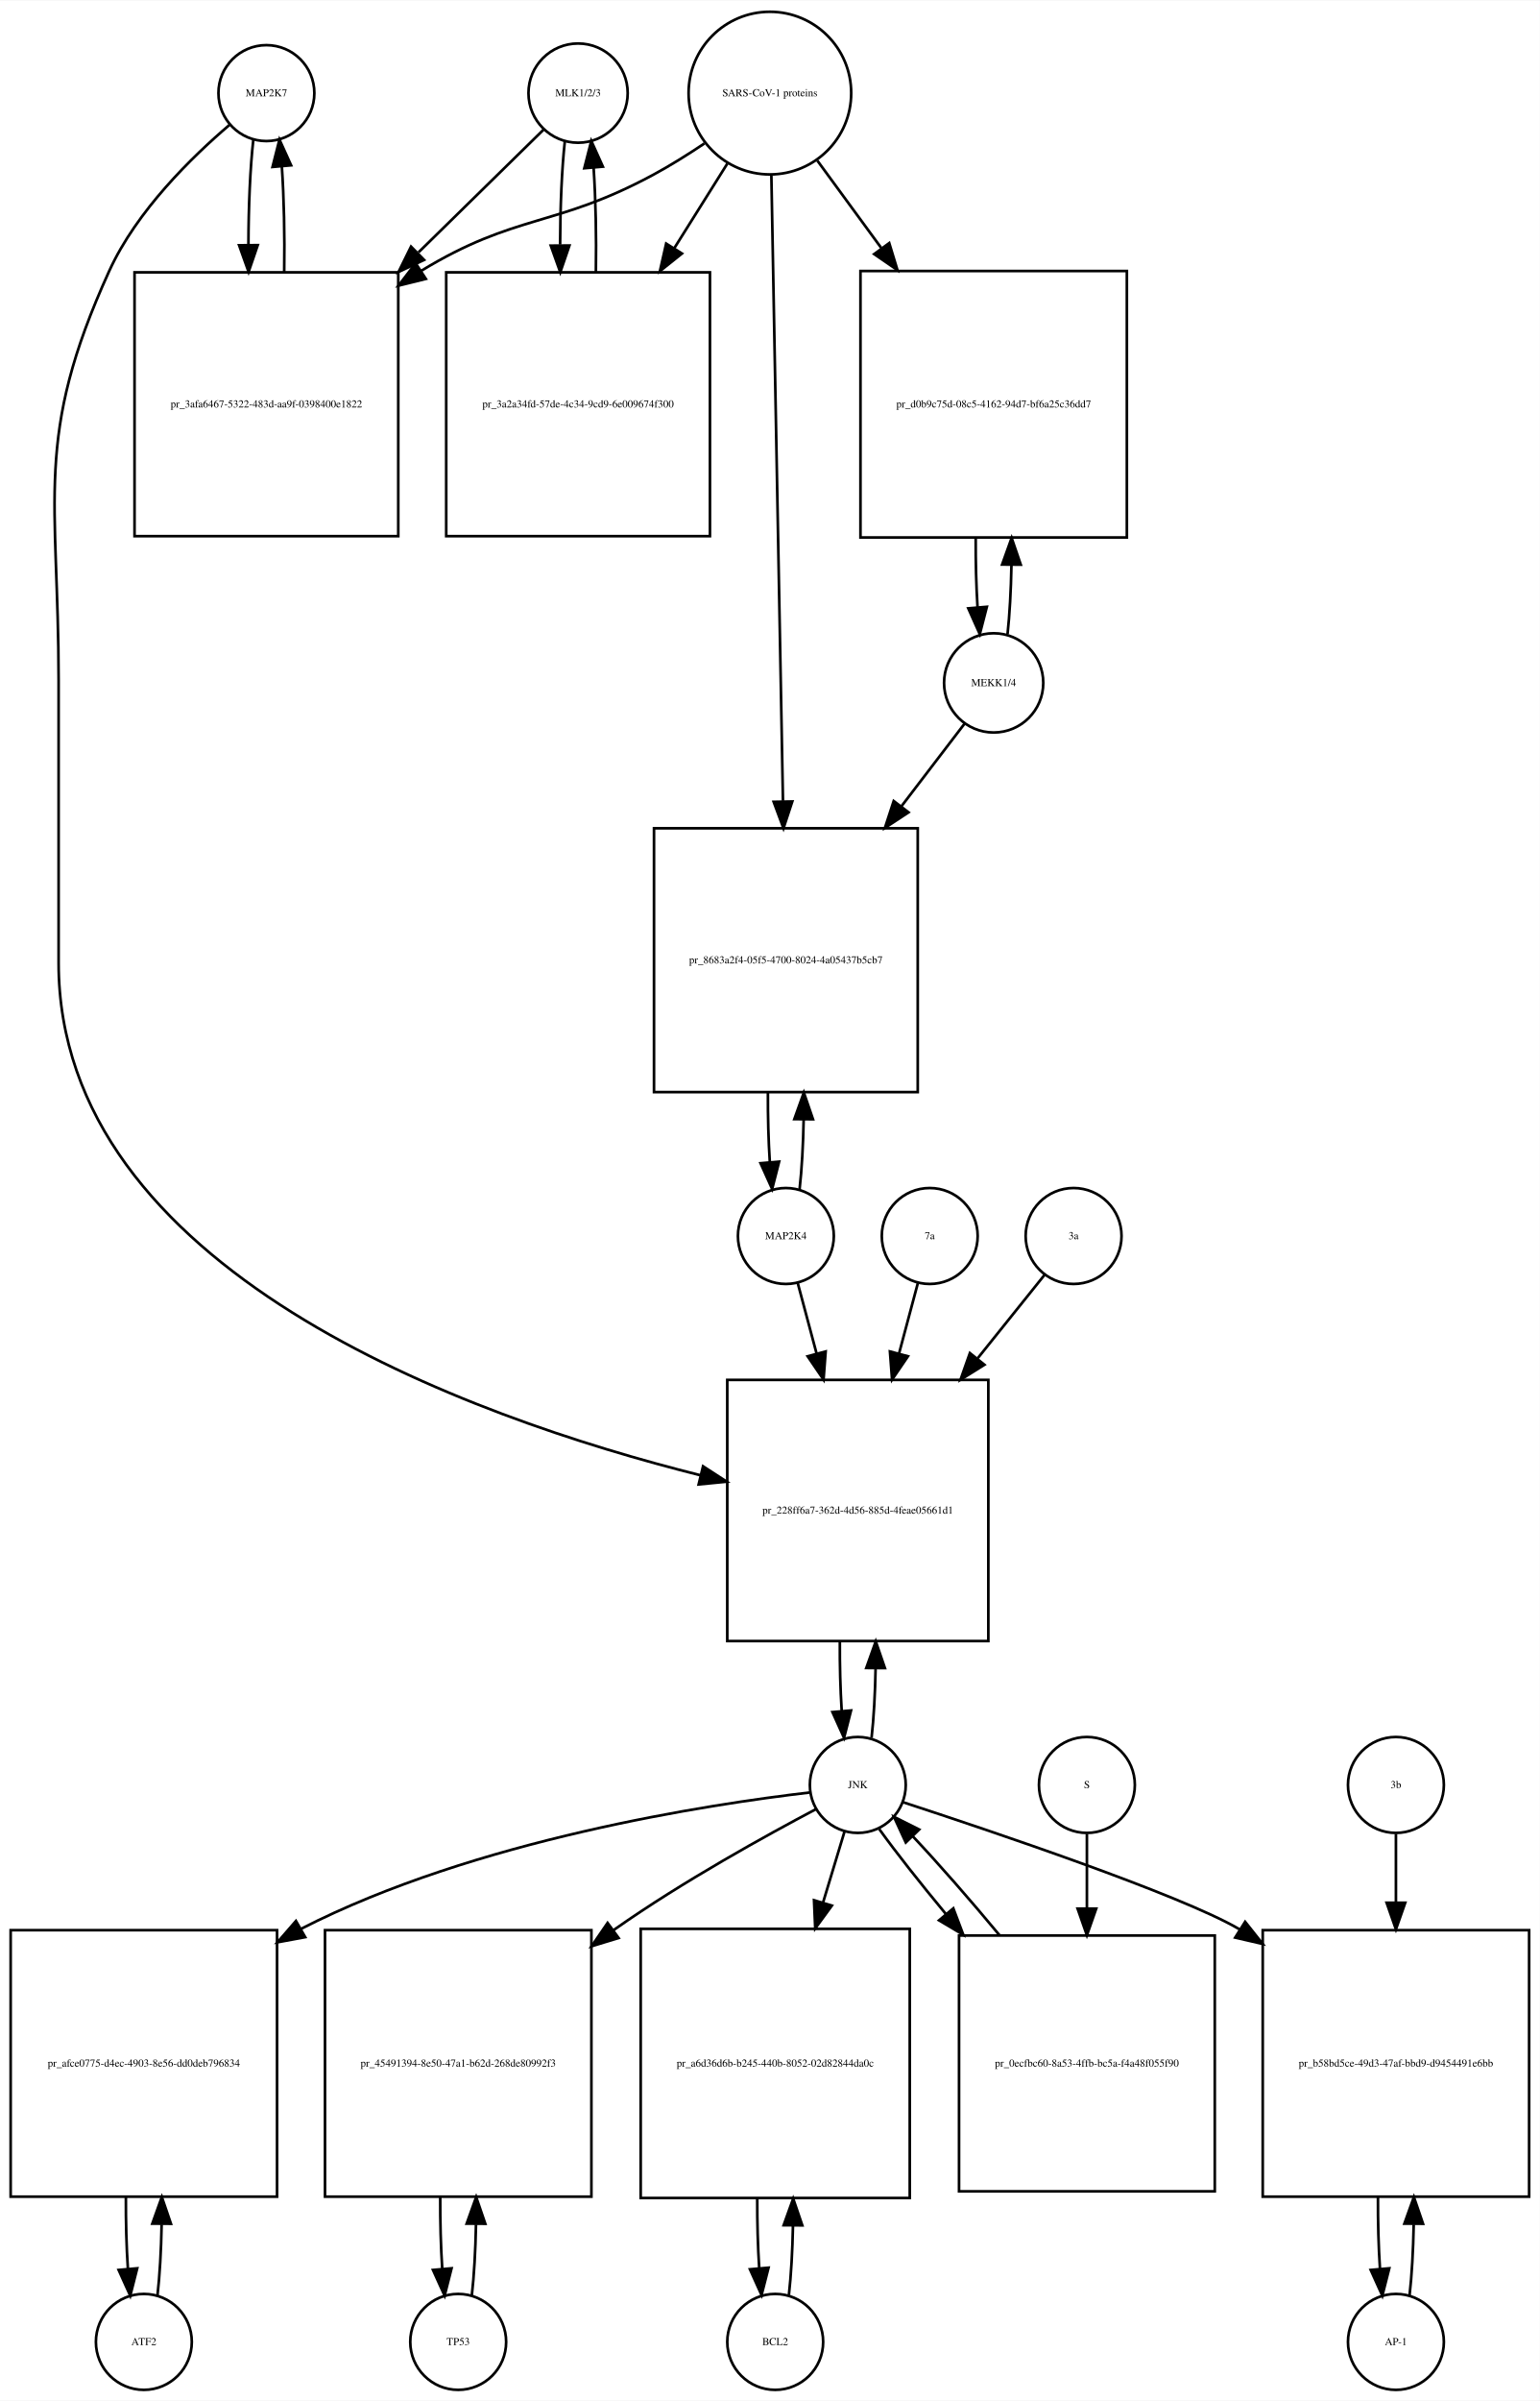
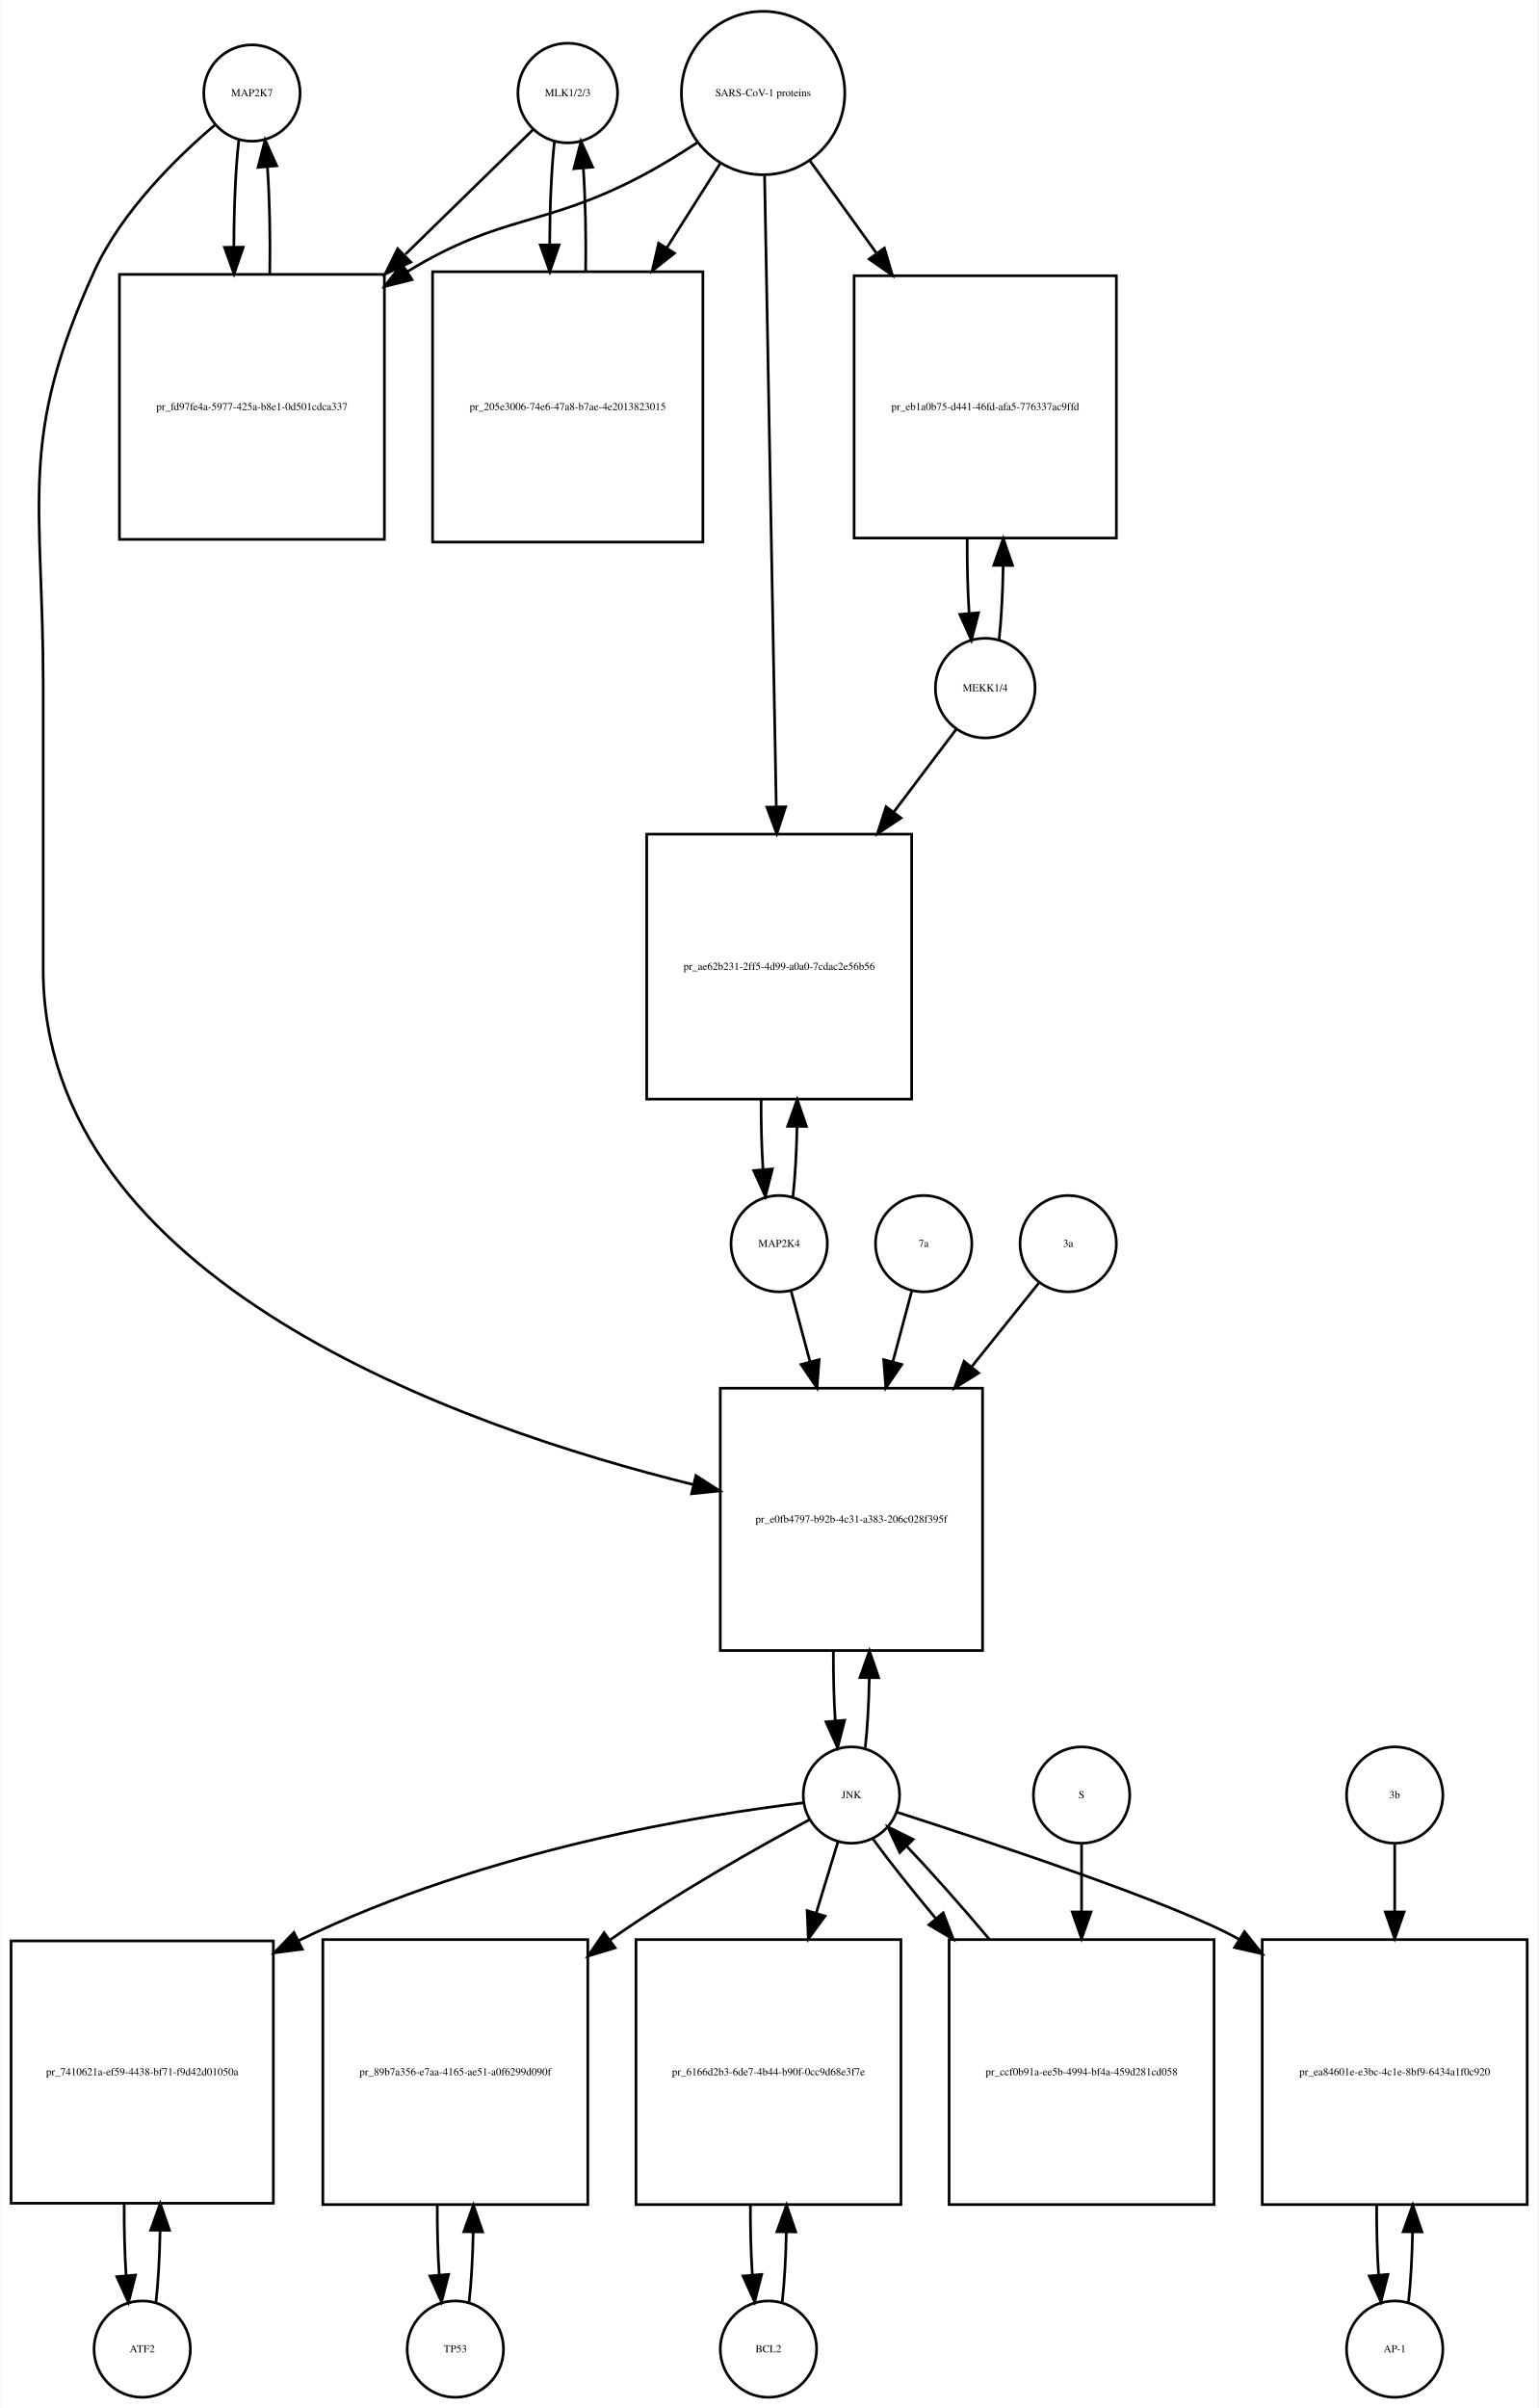
- <svg xmlns="http://www.w3.org/2000/svg" width="578pt" height="901pt" viewBox="0.00 0.00 578.00 900.64">
-   <g id="graph0" class="graph" transform="scale(1 1) rotate(0) translate(4 896.641)">
-     <polygon fill="white" stroke="none" points="-4,4 -4,-896.641 574,-896.641 574,4 -4,4" />
+ <svg xmlns="http://www.w3.org/2000/svg" width="575pt" height="900pt" viewBox="0.00 0.00 574.50 899.64">
+   <g id="graph0" class="graph" transform="scale(1 1) rotate(0) translate(4 895.641)">
+     <polygon fill="white" stroke="none" points="-4,4 -4,-895.641 570.5,-895.641 570.5,4 -4,4" />
    <g id="node1" class="node">
-       <ellipse fill="none" stroke="black" cx="96" cy="-861.882" rx="18" ry="18" />
-       <text text-anchor="middle" x="96" y="-860.682" font-family="Times,serif" font-size="4.00">MAP2K7</text>
+       <ellipse fill="none" stroke="black" cx="90" cy="-860.882" rx="18" ry="18" />
+       <text text-anchor="middle" x="90" y="-859.682" font-family="Times,serif" font-size="4.00">MAP2K7</text>
    </g>
    <g id="node2" class="node">
-       <polygon fill="none" stroke="black" points="145.5,-794.623 46.5,-794.623 46.5,-695.623 145.5,-695.623 145.5,-794.623" />
-       <text text-anchor="middle" x="96" y="-743.923" font-family="Times,serif" font-size="4.00">pr_3afa6467-5322-483d-aa9f-0398400e1822</text>
+       <polygon fill="none" stroke="black" points="139.5,-793.123 40.5,-793.123 40.5,-694.123 139.5,-694.123 139.5,-793.123" />
+       <text text-anchor="middle" x="90" y="-742.423" font-family="Times,serif" font-size="4.00">pr_fd97fe4a-5977-425a-b8e1-0d501cdca337</text>
    </g>
    <g id="edge1" class="edge">
-       <path fill="none" stroke="black" d="M91.099,-844.44C89.904,-833.865 89.288,-819.42 89.252,-804.858" />
-       <polygon fill="black" stroke="black" points="92.752,-804.828 89.319,-794.804 85.752,-804.78 92.752,-804.828" />
+       <path fill="none" stroke="black" d="M85.099,-843.368C83.898,-832.697 83.282,-818.101 83.251,-803.405" />
+       <polygon fill="black" stroke="black" points="86.752,-803.287 83.324,-793.262 79.752,-803.237 86.752,-803.287" />
    </g>
    <g id="node20" class="node">
-       <polygon fill="none" stroke="black" points="367,-379 269,-379 269,-281 367,-281 367,-379" />
-       <text text-anchor="middle" x="318" y="-328.8" font-family="Times,serif" font-size="4.00">pr_228ff6a7-362d-4d56-885d-4feae05661d1</text>
+       <polygon fill="none" stroke="black" points="363,-377 265,-377 265,-279 363,-279 363,-377" />
+       <text text-anchor="middle" x="314" y="-326.8" font-family="Times,serif" font-size="4.00">pr_e0fb4797-b92b-4c31-a383-206c028f395f</text>
    </g>
    <g id="edge2" class="edge">
-       <path fill="none" stroke="black" d="M82.141,-849.942C68.187,-838.064 47.295,-817.738 37,-795.123 8.508,-732.533 18,-710.332 18,-641.562 18,-641.562 18,-641.562 18,-535.5 18,-420.03 171.619,-365.1 259.002,-343.196" />
-       <polygon fill="black" stroke="black" points="259.91,-346.577 268.797,-340.808 258.253,-339.776 259.91,-346.577" />
+       <path fill="none" stroke="black" d="M76.138,-848.944C62.18,-837.067 41.286,-816.742 31,-794.123 2.35,-731.12 12,-708.773 12,-639.562 12,-639.562 12,-639.562 12,-533.5 12,-417.351 167.05,-362.657 254.955,-340.982" />
+       <polygon fill="black" stroke="black" points="255.897,-344.356 264.806,-338.622 254.266,-337.548 255.897,-344.356" />
    </g>
    <g id="edge3" class="edge">
-       <path fill="none" stroke="black" d="M102.681,-794.804C102.899,-808.388 102.602,-822.638 101.791,-834.413" />
-       <polygon fill="black" stroke="black" points="98.299,-834.17 100.901,-844.44 105.271,-834.789 98.299,-834.17" />
+       <path fill="none" stroke="black" d="M96.676,-793.262C96.902,-806.962 96.608,-821.356 95.794,-833.246" />
+       <polygon fill="black" stroke="black" points="92.294,-833.099 94.901,-843.368 99.266,-833.715 92.294,-833.099" />
    </g>
    <g id="node3" class="node">
-       <ellipse fill="none" stroke="black" cx="213" cy="-861.882" rx="18.623" ry="18.623" />
-       <text text-anchor="middle" x="213" y="-860.682" font-family="Times,serif" font-size="4.00">MLK1/2/3</text>
+       <ellipse fill="none" stroke="black" cx="208" cy="-860.882" rx="18.623" ry="18.623" />
+       <text text-anchor="middle" x="208" y="-859.682" font-family="Times,serif" font-size="4.00">MLK1/2/3</text>
    </g>
    <g id="edge4" class="edge">
-       <path fill="none" stroke="black" d="M200.032,-848.163C188.475,-836.827 170.713,-819.405 153.117,-802.146" />
-       <polygon fill="black" stroke="black" points="155.195,-799.282 145.605,-794.778 150.294,-804.279 155.195,-799.282" />
+       <path fill="none" stroke="black" d="M194.921,-847.107C183.213,-835.671 165.19,-818.066 147.366,-800.656" />
+       <polygon fill="black" stroke="black" points="149.357,-797.709 139.758,-793.225 144.466,-802.717 149.357,-797.709" />
    </g>
    <g id="node5" class="node">
-       <polygon fill="none" stroke="black" points="262.5,-794.623 163.5,-794.623 163.5,-695.623 262.5,-695.623 262.5,-794.623" />
-       <text text-anchor="middle" x="213" y="-743.923" font-family="Times,serif" font-size="4.00">pr_3a2a34fd-57de-4c34-9cd9-6e009674f300</text>
+       <polygon fill="none" stroke="black" points="258.5,-794.123 157.5,-794.123 157.5,-693.123 258.5,-693.123 258.5,-794.123" />
+       <text text-anchor="middle" x="208" y="-742.423" font-family="Times,serif" font-size="4.00">pr_205e3006-74e6-47a8-b7ae-4e2013823015</text>
    </g>
    <g id="edge5" class="edge">
-       <path fill="none" stroke="black" d="M208.045,-843.949C206.889,-833.463 206.292,-819.311 206.252,-805.033" />
-       <polygon fill="black" stroke="black" points="209.754,-804.687 206.322,-794.664 202.755,-804.64 209.754,-804.687" />
+       <path fill="none" stroke="black" d="M203.045,-842.875C201.906,-832.495 201.309,-818.537 201.254,-804.407" />
+       <polygon fill="black" stroke="black" points="204.756,-804.155 201.31,-794.136 197.756,-804.117 204.756,-804.155" />
    </g>
    <g id="node4" class="node">
-       <ellipse fill="none" stroke="black" cx="285" cy="-861.882" rx="30.52" ry="30.52" />
-       <text text-anchor="middle" x="285" y="-860.682" font-family="Times,serif" font-size="4.00">SARS-CoV-1 proteins</text>
+       <ellipse fill="none" stroke="black" cx="281" cy="-860.882" rx="30.52" ry="30.52" />
+       <text text-anchor="middle" x="281" y="-859.682" font-family="Times,serif" font-size="4.00">SARS-CoV-1 proteins</text>
    </g>
    <g id="edge6" class="edge">
-       <path fill="none" stroke="black" d="M260.418,-842.981C254.231,-838.835 247.497,-834.618 241,-831.123 204.147,-811.3 189.742,-816.885 154,-795.123 153.912,-795.07 153.824,-795.016 153.736,-794.962" />
-       <polygon fill="black" stroke="black" points="155.858,-792.168 145.573,-789.626 152.028,-798.027 155.858,-792.168" />
+       <path fill="none" stroke="black" d="M256.304,-842.302C249.847,-838.056 242.79,-833.713 236,-830.123 198.642,-810.374 184.083,-816.117 148,-794.123 147.912,-794.069 147.823,-794.015 147.735,-793.961" />
+       <polygon fill="black" stroke="black" points="149.828,-791.148 139.546,-788.592 145.989,-797.002 149.828,-791.148" />
    </g>
    <g id="edge7" class="edge">
-       <path fill="none" stroke="black" d="M269.021,-835.413C263.078,-825.942 256.069,-814.769 249.056,-803.592" />
-       <polygon fill="black" stroke="black" points="251.99,-801.683 243.711,-795.072 246.061,-805.403 251.99,-801.683" />
+       <path fill="none" stroke="black" d="M264.98,-834.588C259.027,-825.189 251.999,-814.092 244.949,-802.961" />
+       <polygon fill="black" stroke="black" points="247.878,-801.045 239.57,-794.469 241.964,-804.79 247.878,-801.045" />
    </g>
    <g id="node17" class="node">
-       <polygon fill="none" stroke="black" points="419,-795.123 319,-795.123 319,-695.123 419,-695.123 419,-795.123" />
-       <text text-anchor="middle" x="369" y="-743.923" font-family="Times,serif" font-size="4.00">pr_d0b9c75d-08c5-4162-94d7-bf6a25c36dd7</text>
+       <polygon fill="none" stroke="black" points="413,-792.623 315,-792.623 315,-694.623 413,-694.623 413,-792.623" />
+       <text text-anchor="middle" x="364" y="-742.423" font-family="Times,serif" font-size="4.00">pr_eb1a0b75-d441-46fd-afa5-776337ac9ffd</text>
    </g>
    <g id="edge8" class="edge">
-       <path fill="none" stroke="black" d="M302.814,-836.545C309.867,-826.909 318.301,-815.387 326.748,-803.847" />
-       <polygon fill="black" stroke="black" points="329.799,-805.604 332.881,-795.468 324.151,-801.47 329.799,-805.604" />
+       <path fill="none" stroke="black" d="M298.602,-835.439C305.871,-825.345 314.623,-813.191 323.327,-801.104" />
+       <polygon fill="black" stroke="black" points="326.323,-802.933 329.326,-792.773 320.643,-798.843 326.323,-802.933" />
    </g>
    <g id="node19" class="node">
-       <polygon fill="none" stroke="black" points="340.5,-586 241.5,-586 241.5,-487 340.5,-487 340.5,-586" />
-       <text text-anchor="middle" x="291" y="-535.3" font-family="Times,serif" font-size="4.00">pr_8683a2f4-05f5-4700-8024-4a05437b5cb7</text>
+       <polygon fill="none" stroke="black" points="336.5,-584 237.5,-584 237.5,-485 336.5,-485 336.5,-584" />
+       <text text-anchor="middle" x="287" y="-533.3" font-family="Times,serif" font-size="4.00">pr_ae62b231-2ff5-4d99-a0a0-7cdac2e56b56</text>
    </g>
    <g id="edge9" class="edge">
-       <path fill="none" stroke="black" d="M285.554,-831.039C286.542,-777.795 288.624,-665.534 289.909,-596.308" />
-       <polygon fill="black" stroke="black" points="293.414,-596.064 290.1,-586.001 286.415,-595.934 293.414,-596.064" />
+       <path fill="none" stroke="black" d="M281.554,-829.947C282.542,-776.538 284.624,-663.93 285.909,-594.49" />
+       <polygon fill="black" stroke="black" points="289.414,-594.214 286.1,-584.151 282.416,-594.085 289.414,-594.214" />
    </g>
    <g id="edge10" class="edge">
-       <path fill="none" stroke="black" d="M219.678,-794.664C219.898,-808.109 219.613,-822.218 218.823,-833.941" />
-       <polygon fill="black" stroke="black" points="215.332,-833.684 217.955,-843.949 222.306,-834.289 215.332,-833.684" />
+       <path fill="none" stroke="black" d="M214.69,-794.136C214.886,-807.333 214.601,-821.11 213.836,-832.624" />
+       <polygon fill="black" stroke="black" points="210.324,-832.612 212.955,-842.875 217.299,-833.212 210.324,-832.612" />
    </g>
    <g id="node6" class="node">
-       <ellipse fill="none" stroke="black" cx="50" cy="-18" rx="18" ry="18" />
-       <text text-anchor="middle" x="50" y="-16.8" font-family="Times,serif" font-size="4.00">ATF2</text>
+       <ellipse fill="none" stroke="black" cx="49" cy="-18" rx="18" ry="18" />
+       <text text-anchor="middle" x="49" y="-16.8" font-family="Times,serif" font-size="4.00">ATF2</text>
    </g>
    <g id="node7" class="node">
-       <polygon fill="none" stroke="black" points="100,-172.5 0,-172.5 0,-72.5 100,-72.5 100,-172.5" />
-       <text text-anchor="middle" x="50" y="-121.3" font-family="Times,serif" font-size="4.00">pr_afce0775-d4ec-4903-8e56-dd0deb796834</text>
+       <polygon fill="none" stroke="black" points="98,-170.5 7.10543e-15,-170.5 7.10543e-15,-72.5 98,-72.5 98,-170.5" />
+       <text text-anchor="middle" x="49" y="-120.3" font-family="Times,serif" font-size="4.00">pr_7410621a-ef59-4438-bf71-f9d42d01050a</text>
    </g>
    <g id="edge11" class="edge">
-       <path fill="none" stroke="black" d="M55.1,-35.342C55.962,-42.84 56.486,-52.236 56.672,-62.044" />
-       <polygon fill="black" stroke="black" points="53.175,-62.376 56.745,-72.352 60.175,-62.327 53.175,-62.376" />
+       <path fill="none" stroke="black" d="M54.126,-35.405C54.987,-42.923 55.506,-52.335 55.682,-62.135" />
+       <polygon fill="black" stroke="black" points="52.184,-62.446 55.742,-72.425 59.184,-62.405 52.184,-62.446" />
    </g>
    <g id="edge12" class="edge">
-       <path fill="none" stroke="black" d="M43.255,-72.352C43.21,-63.063 43.462,-53.683 44.009,-45.433" />
-       <polygon fill="black" stroke="black" points="47.507,-45.611 44.9,-35.342 40.534,-44.996 47.507,-45.611" />
+       <path fill="none" stroke="black" d="M42.258,-72.425C42.2,-63.162 42.443,-53.78 42.987,-45.517" />
+       <polygon fill="black" stroke="black" points="46.486,-45.672 43.874,-35.405 39.513,-45.06 46.486,-45.672" />
    </g>
    <g id="node8" class="node">
-       <ellipse fill="none" stroke="black" cx="318" cy="-227" rx="18" ry="18" />
-       <text text-anchor="middle" x="318" y="-225.8" font-family="Times,serif" font-size="4.00">JNK</text>
+       <ellipse fill="none" stroke="black" cx="314" cy="-225" rx="18" ry="18" />
+       <text text-anchor="middle" x="314" y="-223.8" font-family="Times,serif" font-size="4.00">JNK</text>
    </g>
    <g id="edge13" class="edge">
-       <path fill="none" stroke="black" d="M299.988,-224.174C262.573,-219.809 174.473,-206.523 109,-173 108.907,-172.952 108.814,-172.905 108.721,-172.857" />
-       <polygon fill="black" stroke="black" points="110.572,-169.883 100.154,-167.955 107.096,-175.959 110.572,-169.883" />
+       <path fill="none" stroke="black" d="M296.165,-222.129C260.635,-217.862 178.946,-205.33 107.431,-170.623" />
+       <polygon fill="black" stroke="black" points="108.822,-167.406 98.315,-166.047 105.682,-173.662 108.822,-167.406" />
    </g>
    <g id="node10" class="node">
-       <polygon fill="none" stroke="black" points="218,-172.5 118,-172.5 118,-72.5 218,-72.5 218,-172.5" />
-       <text text-anchor="middle" x="168" y="-121.3" font-family="Times,serif" font-size="4.00">pr_45491394-8e50-47a1-b62d-268de80992f3</text>
+       <polygon fill="none" stroke="black" points="215.5,-171 116.5,-171 116.5,-72 215.5,-72 215.5,-171" />
+       <text text-anchor="middle" x="166" y="-120.3" font-family="Times,serif" font-size="4.00">pr_89b7a356-e7aa-4165-ae51-a0f6299d090f</text>
    </g>
    <g id="edge14" class="edge">
-       <path fill="none" stroke="black" d="M302.372,-217.954C283.839,-208.175 252.277,-190.769 227,-173 226.723,-172.805 226.446,-172.61 226.169,-172.413" />
-       <polygon fill="black" stroke="black" points="228.213,-169.573 218.08,-166.48 224.073,-175.217 228.213,-169.573" />
+       <path fill="none" stroke="black" d="M298.232,-215.742C279.874,-205.897 248.894,-188.559 224,-171 223.913,-170.939 223.826,-170.877 223.738,-170.815" />
+       <polygon fill="black" stroke="black" points="225.71,-167.921 215.573,-164.837 221.574,-173.569 225.71,-167.921" />
    </g>
    <g id="node12" class="node">
-       <polygon fill="none" stroke="black" points="337.5,-173 236.5,-173 236.5,-72 337.5,-72 337.5,-173" />
-       <text text-anchor="middle" x="287" y="-121.3" font-family="Times,serif" font-size="4.00">pr_a6d36d6b-b245-440b-8052-02d82844da0c</text>
+       <polygon fill="none" stroke="black" points="332.5,-171 233.5,-171 233.5,-72 332.5,-72 332.5,-171" />
+       <text text-anchor="middle" x="283" y="-120.3" font-family="Times,serif" font-size="4.00">pr_6166d2b3-6de7-4b44-b90f-0cc9d68e3f7e</text>
    </g>
    <g id="edge15" class="edge">
-       <path fill="none" stroke="black" d="M313.019,-209.532C310.76,-202.062 307.936,-192.725 304.989,-182.981" />
-       <polygon fill="black" stroke="black" points="308.263,-181.714 302.018,-173.155 301.562,-183.74 308.263,-181.714" />
+       <path fill="none" stroke="black" d="M309.019,-207.692C306.734,-200.211 303.872,-190.839 300.889,-181.072" />
+       <polygon fill="black" stroke="black" points="304.151,-179.769 297.882,-171.227 297.456,-181.813 304.151,-179.769" />
    </g>
    <g id="node14" class="node">
-       <polygon fill="none" stroke="black" points="570,-172.5 470,-172.5 470,-72.5 570,-72.5 570,-172.5" />
-       <text text-anchor="middle" x="520" y="-121.3" font-family="Times,serif" font-size="4.00">pr_b58bd5ce-49d3-47af-bbd9-d9454491e6bb</text>
+       <polygon fill="none" stroke="black" points="566.5,-171 467.5,-171 467.5,-72 566.5,-72 566.5,-171" />
+       <text text-anchor="middle" x="517" y="-120.3" font-family="Times,serif" font-size="4.00">pr_ea84601e-e3bc-4c1e-8bf9-6434a1f0c920</text>
    </g>
    <g id="edge16" class="edge">
-       <path fill="none" stroke="black" d="M334.939,-220.534C367.758,-209.811 438.738,-185.939 461,-173 461.094,-172.945 461.188,-172.891 461.282,-172.836" />
-       <polygon fill="black" stroke="black" points="463.395,-175.641 469.98,-167.342 459.656,-169.723 463.395,-175.641" />
+       <path fill="none" stroke="black" d="M330.92,-218.631C364.082,-207.976 436.366,-184.062 459,-171 459.089,-170.949 459.178,-170.897 459.266,-170.846" />
+       <polygon fill="black" stroke="black" points="460.874,-173.969 467.494,-165.696 457.16,-168.035 460.874,-173.969" />
    </g>
    <g id="edge17" class="edge">
-       <path fill="none" stroke="black" d="M323.166,-244.678C324,-252.074 324.505,-261.261 324.68,-270.824" />
-       <polygon fill="black" stroke="black" points="321.18,-270.889 324.743,-280.866 328.18,-270.845 321.18,-270.889" />
+       <path fill="none" stroke="black" d="M319.166,-242.678C320,-250.074 320.505,-259.261 320.68,-268.824" />
+       <polygon fill="black" stroke="black" points="317.18,-268.889 320.743,-278.866 324.18,-268.845 317.18,-268.889" />
    </g>
    <g id="node23" class="node">
-       <polygon fill="none" stroke="black" points="452,-170.5 356,-170.5 356,-74.5 452,-74.5 452,-170.5" />
-       <text text-anchor="middle" x="404" y="-121.3" font-family="Times,serif" font-size="4.00">pr_0ecfbc60-8a53-4ffb-bc5a-f4a48f055f90</text>
+       <polygon fill="none" stroke="black" points="449.5,-171 350.5,-171 350.5,-72 449.5,-72 449.5,-171" />
+       <text text-anchor="middle" x="400" y="-120.3" font-family="Times,serif" font-size="4.00">pr_ccf0b91a-ee5b-4994-bf4a-459d281cd058</text>
    </g>
    <g id="edge18" class="edge">
-       <path fill="none" stroke="black" d="M326.052,-210.432C332.327,-201.704 341.376,-190.233 351.12,-178.5" />
-       <polygon fill="black" stroke="black" points="353.854,-180.687 357.601,-170.777 348.492,-176.187 353.854,-180.687" />
+       <path fill="none" stroke="black" d="M322.052,-208.584C327.948,-200.462 336.294,-189.943 345.364,-179.063" />
+       <polygon fill="black" stroke="black" points="348.302,-181.008 352.072,-171.106 342.95,-176.496 348.302,-181.008" />
    </g>
    <g id="node9" class="node">
-       <ellipse fill="none" stroke="black" cx="168" cy="-18" rx="18" ry="18" />
-       <text text-anchor="middle" x="168" y="-16.8" font-family="Times,serif" font-size="4.00">TP53</text>
+       <ellipse fill="none" stroke="black" cx="166" cy="-18" rx="18" ry="18" />
+       <text text-anchor="middle" x="166" y="-16.8" font-family="Times,serif" font-size="4.00">TP53</text>
    </g>
    <g id="edge19" class="edge">
-       <path fill="none" stroke="black" d="M173.1,-35.342C173.962,-42.84 174.486,-52.236 174.672,-62.044" />
-       <polygon fill="black" stroke="black" points="171.175,-62.376 174.745,-72.352 178.174,-62.327 171.175,-62.376" />
+       <path fill="none" stroke="black" d="M171.154,-35.647C171.988,-43.033 172.495,-52.212 172.675,-61.78" />
+       <polygon fill="black" stroke="black" points="169.176,-61.855 172.745,-71.831 176.176,-61.807 169.176,-61.855" />
    </g>
    <g id="edge20" class="edge">
-       <path fill="none" stroke="black" d="M161.255,-72.352C161.21,-63.063 161.462,-53.683 162.009,-45.433" />
-       <polygon fill="black" stroke="black" points="165.507,-45.611 162.9,-35.342 158.534,-44.996 165.507,-45.611" />
+       <path fill="none" stroke="black" d="M159.255,-71.831C159.212,-62.877 159.449,-53.836 159.967,-45.826" />
+       <polygon fill="black" stroke="black" points="163.472,-45.911 160.846,-35.647 156.498,-45.308 163.472,-45.911" />
    </g>
    <g id="node11" class="node">
-       <ellipse fill="none" stroke="black" cx="287" cy="-18" rx="18" ry="18" />
-       <text text-anchor="middle" x="287" y="-16.8" font-family="Times,serif" font-size="4.00">BCL2</text>
+       <ellipse fill="none" stroke="black" cx="283" cy="-18" rx="18" ry="18" />
+       <text text-anchor="middle" x="283" y="-16.8" font-family="Times,serif" font-size="4.00">BCL2</text>
    </g>
    <g id="edge21" class="edge">
-       <path fill="none" stroke="black" d="M292.128,-35.582C292.962,-42.947 293.475,-52.111 293.665,-61.684" />
-       <polygon fill="black" stroke="black" points="290.166,-61.78 293.747,-71.751 297.166,-61.723 290.166,-61.78" />
+       <path fill="none" stroke="black" d="M288.154,-35.647C288.988,-43.033 289.495,-52.212 289.675,-61.78" />
+       <polygon fill="black" stroke="black" points="286.176,-61.855 289.745,-71.831 293.176,-61.807 286.176,-61.855" />
    </g>
    <g id="edge22" class="edge">
-       <path fill="none" stroke="black" d="M280.253,-71.751C280.222,-62.774 280.467,-53.735 280.989,-45.738" />
-       <polygon fill="black" stroke="black" points="284.493,-45.848 281.872,-35.582 277.519,-45.242 284.493,-45.848" />
+       <path fill="none" stroke="black" d="M276.255,-71.831C276.212,-62.877 276.449,-53.836 276.967,-45.826" />
+       <polygon fill="black" stroke="black" points="280.472,-45.911 277.846,-35.647 273.498,-45.308 280.472,-45.911" />
    </g>
    <g id="node13" class="node">
-       <ellipse fill="none" stroke="black" cx="520" cy="-18" rx="18" ry="18" />
-       <text text-anchor="middle" x="520" y="-16.8" font-family="Times,serif" font-size="4.00">AP-1</text>
+       <ellipse fill="none" stroke="black" cx="517" cy="-18" rx="18" ry="18" />
+       <text text-anchor="middle" x="517" y="-16.8" font-family="Times,serif" font-size="4.00">AP-1</text>
    </g>
    <g id="edge23" class="edge">
-       <path fill="none" stroke="black" d="M525.1,-35.342C525.962,-42.84 526.486,-52.236 526.672,-62.044" />
-       <polygon fill="black" stroke="black" points="523.175,-62.376 526.745,-72.352 530.174,-62.327 523.175,-62.376" />
+       <path fill="none" stroke="black" d="M522.154,-35.647C522.988,-43.033 523.495,-52.212 523.675,-61.78" />
+       <polygon fill="black" stroke="black" points="520.176,-61.855 523.745,-71.831 527.176,-61.807 520.176,-61.855" />
    </g>
    <g id="edge24" class="edge">
-       <path fill="none" stroke="black" d="M513.255,-72.352C513.21,-63.063 513.462,-53.683 514.009,-45.433" />
-       <polygon fill="black" stroke="black" points="517.507,-45.611 514.9,-35.342 510.534,-44.996 517.507,-45.611" />
+       <path fill="none" stroke="black" d="M510.255,-71.831C510.212,-62.877 510.449,-53.836 510.967,-45.826" />
+       <polygon fill="black" stroke="black" points="514.472,-45.911 511.846,-35.647 507.498,-45.308 514.472,-45.911" />
    </g>
    <g id="node15" class="node">
-       <ellipse fill="none" stroke="black" cx="520" cy="-227" rx="18" ry="18" />
-       <text text-anchor="middle" x="520" y="-225.8" font-family="Times,serif" font-size="4.00">3b</text>
+       <ellipse fill="none" stroke="black" cx="517" cy="-225" rx="18" ry="18" />
+       <text text-anchor="middle" x="517" y="-223.8" font-family="Times,serif" font-size="4.00">3b</text>
    </g>
    <g id="edge25" class="edge">
-       <path fill="none" stroke="black" d="M520,-208.612C520,-201.314 520,-192.357 520,-183.024" />
-       <polygon fill="black" stroke="black" points="523.5,-182.81 520,-172.81 516.5,-182.81 523.5,-182.81" />
+       <path fill="none" stroke="black" d="M517,-206.782C517,-199.555 517,-190.685 517,-181.444" />
+       <polygon fill="black" stroke="black" points="520.5,-181.329 517,-171.329 513.5,-181.329 520.5,-181.329" />
    </g>
    <g id="node16" class="node">
-       <ellipse fill="none" stroke="black" cx="369" cy="-640.562" rx="18.623" ry="18.623" />
-       <text text-anchor="middle" x="369" y="-639.362" font-family="Times,serif" font-size="4.00">MEKK1/4</text>
+       <ellipse fill="none" stroke="black" cx="364" cy="-638.562" rx="18.623" ry="18.623" />
+       <text text-anchor="middle" x="364" y="-637.362" font-family="Times,serif" font-size="4.00">MEKK1/4</text>
    </g>
    <g id="edge26" class="edge">
-       <path fill="none" stroke="black" d="M374.206,-658.856C375.005,-666.199 375.494,-675.233 375.673,-684.646" />
-       <polygon fill="black" stroke="black" points="372.175,-684.97 375.745,-694.945 379.175,-684.921 372.175,-684.97" />
+       <path fill="none" stroke="black" d="M369.151,-656.445C370.021,-664.256 370.536,-674.045 370.696,-684.197" />
+       <polygon fill="black" stroke="black" points="367.197,-684.426 370.738,-694.412 374.197,-684.397 367.197,-684.426" />
    </g>
    <g id="edge27" class="edge">
-       <path fill="none" stroke="black" d="M358.154,-625.37C351.76,-617.004 343.204,-605.808 334.345,-594.217" />
-       <polygon fill="black" stroke="black" points="337.04,-591.978 328.187,-586.158 331.478,-596.229 337.04,-591.978" />
+       <path fill="none" stroke="black" d="M353.293,-623.37C346.981,-615.004 338.535,-603.808 329.79,-592.217" />
+       <polygon fill="black" stroke="black" points="332.527,-590.033 323.71,-584.158 326.939,-594.249 332.527,-590.033" />
    </g>
    <g id="edge28" class="edge">
-       <path fill="none" stroke="black" d="M362.255,-694.945C362.212,-686.038 362.441,-677.047 362.942,-669.048" />
-       <polygon fill="black" stroke="black" points="366.449,-669.113 363.794,-658.856 359.473,-668.53 366.449,-669.113" />
+       <path fill="none" stroke="black" d="M357.262,-694.412C357.19,-684.834 357.43,-675.104 357.983,-666.55" />
+       <polygon fill="black" stroke="black" points="361.482,-666.707 358.849,-656.445 354.507,-666.109 361.482,-666.707" />
    </g>
    <g id="node18" class="node">
-       <ellipse fill="none" stroke="black" cx="291" cy="-433" rx="18" ry="18" />
-       <text text-anchor="middle" x="291" y="-431.8" font-family="Times,serif" font-size="4.00">MAP2K4</text>
+       <ellipse fill="none" stroke="black" cx="287" cy="-431" rx="18" ry="18" />
+       <text text-anchor="middle" x="287" y="-429.8" font-family="Times,serif" font-size="4.00">MAP2K4</text>
    </g>
    <g id="edge29" class="edge">
-       <path fill="none" stroke="black" d="M296.154,-450.647C296.988,-458.033 297.495,-467.213 297.675,-476.78" />
-       <polygon fill="black" stroke="black" points="294.176,-476.855 297.745,-486.831 301.176,-476.807 294.176,-476.855" />
+       <path fill="none" stroke="black" d="M292.154,-448.647C292.988,-456.033 293.495,-465.213 293.675,-474.78" />
+       <polygon fill="black" stroke="black" points="290.176,-474.855 293.745,-484.831 297.176,-474.807 290.176,-474.855" />
    </g>
    <g id="edge30" class="edge">
-       <path fill="none" stroke="black" d="M295.459,-415.322C297.458,-407.842 299.947,-398.53 302.535,-388.85" />
-       <polygon fill="black" stroke="black" points="305.94,-389.666 305.141,-379.101 299.177,-387.858 305.94,-389.666" />
+       <path fill="none" stroke="black" d="M291.459,-413.322C293.458,-405.842 295.947,-396.53 298.535,-386.85" />
+       <polygon fill="black" stroke="black" points="301.94,-387.666 301.141,-377.101 295.177,-385.858 301.94,-387.666" />
    </g>
    <g id="edge31" class="edge">
-       <path fill="none" stroke="black" d="M284.255,-486.831C284.212,-477.877 284.449,-468.836 284.967,-460.826" />
-       <polygon fill="black" stroke="black" points="288.472,-460.911 285.846,-450.647 281.498,-460.308 288.472,-460.911" />
+       <path fill="none" stroke="black" d="M280.255,-484.831C280.212,-475.877 280.449,-466.836 280.967,-458.826" />
+       <polygon fill="black" stroke="black" points="284.472,-458.911 281.846,-448.647 277.498,-458.308 284.472,-458.911" />
    </g>
    <g id="edge32" class="edge">
-       <path fill="none" stroke="black" d="M311.257,-280.866C311.207,-271.924 311.44,-262.883 311.955,-254.867" />
-       <polygon fill="black" stroke="black" points="315.462,-254.942 312.834,-244.678 308.488,-254.34 315.462,-254.942" />
+       <path fill="none" stroke="black" d="M307.257,-278.866C307.207,-269.924 307.44,-260.883 307.955,-252.867" />
+       <polygon fill="black" stroke="black" points="311.462,-252.942 308.834,-242.678 304.488,-252.34 311.462,-252.942" />
    </g>
    <g id="node21" class="node">
-       <ellipse fill="none" stroke="black" cx="345" cy="-433" rx="18" ry="18" />
-       <text text-anchor="middle" x="345" y="-431.8" font-family="Times,serif" font-size="4.00">7a</text>
+       <ellipse fill="none" stroke="black" cx="341" cy="-431" rx="18" ry="18" />
+       <text text-anchor="middle" x="341" y="-429.8" font-family="Times,serif" font-size="4.00">7a</text>
    </g>
    <g id="edge33" class="edge">
-       <path fill="none" stroke="black" d="M340.541,-415.322C338.542,-407.842 336.053,-398.53 333.465,-388.85" />
-       <polygon fill="black" stroke="black" points="336.823,-387.858 330.859,-379.101 330.06,-389.666 336.823,-387.858" />
+       <path fill="none" stroke="black" d="M336.541,-413.322C334.542,-405.842 332.053,-396.53 329.465,-386.85" />
+       <polygon fill="black" stroke="black" points="332.823,-385.858 326.859,-377.101 326.06,-387.666 332.823,-385.858" />
    </g>
    <g id="node22" class="node">
-       <ellipse fill="none" stroke="black" cx="399" cy="-433" rx="18" ry="18" />
-       <text text-anchor="middle" x="399" y="-431.8" font-family="Times,serif" font-size="4.00">3a</text>
+       <ellipse fill="none" stroke="black" cx="395" cy="-431" rx="18" ry="18" />
+       <text text-anchor="middle" x="395" y="-429.8" font-family="Times,serif" font-size="4.00">3a</text>
    </g>
    <g id="edge34" class="edge">
-       <path fill="none" stroke="black" d="M388.076,-418.379C381.41,-410.066 372.393,-398.823 363.049,-387.172" />
-       <polygon fill="black" stroke="black" points="365.539,-384.683 356.552,-379.071 360.078,-389.062 365.539,-384.683" />
+       <path fill="none" stroke="black" d="M384.076,-416.379C377.41,-408.066 368.393,-396.823 359.049,-385.172" />
+       <polygon fill="black" stroke="black" points="361.539,-382.683 352.552,-377.071 356.078,-387.062 361.539,-382.683" />
    </g>
    <g id="edge35" class="edge">
-       <path fill="none" stroke="black" d="M371.192,-170.625C360.255,-183.808 348.413,-197.357 338.617,-207.754" />
-       <polygon fill="black" stroke="black" points="336.013,-205.411 331.574,-215.031 341.043,-210.279 336.013,-205.411" />
+       <path fill="none" stroke="black" d="M365.602,-171.058C355.113,-183.512 343.931,-196.144 334.606,-205.943" />
+       <polygon fill="black" stroke="black" points="332.061,-203.54 327.574,-213.138 337.067,-208.433 332.061,-203.54" />
    </g>
    <g id="node24" class="node">
-       <ellipse fill="none" stroke="black" cx="404" cy="-227" rx="18" ry="18" />
-       <text text-anchor="middle" x="404" y="-225.8" font-family="Times,serif" font-size="4.00">S</text>
+       <ellipse fill="none" stroke="black" cx="400" cy="-225" rx="18" ry="18" />
+       <text text-anchor="middle" x="400" y="-223.8" font-family="Times,serif" font-size="4.00">S</text>
    </g>
    <g id="edge36" class="edge">
-       <path fill="none" stroke="black" d="M404,-208.612C404,-200.73 404,-190.914 404,-180.779" />
-       <polygon fill="black" stroke="black" points="407.5,-180.597 404,-170.597 400.5,-180.597 407.5,-180.597" />
+       <path fill="none" stroke="black" d="M400,-206.782C400,-199.555 400,-190.685 400,-181.444" />
+       <polygon fill="black" stroke="black" points="403.5,-181.329 400,-171.329 396.5,-181.329 403.5,-181.329" />
    </g>
  </g>
</svg>
